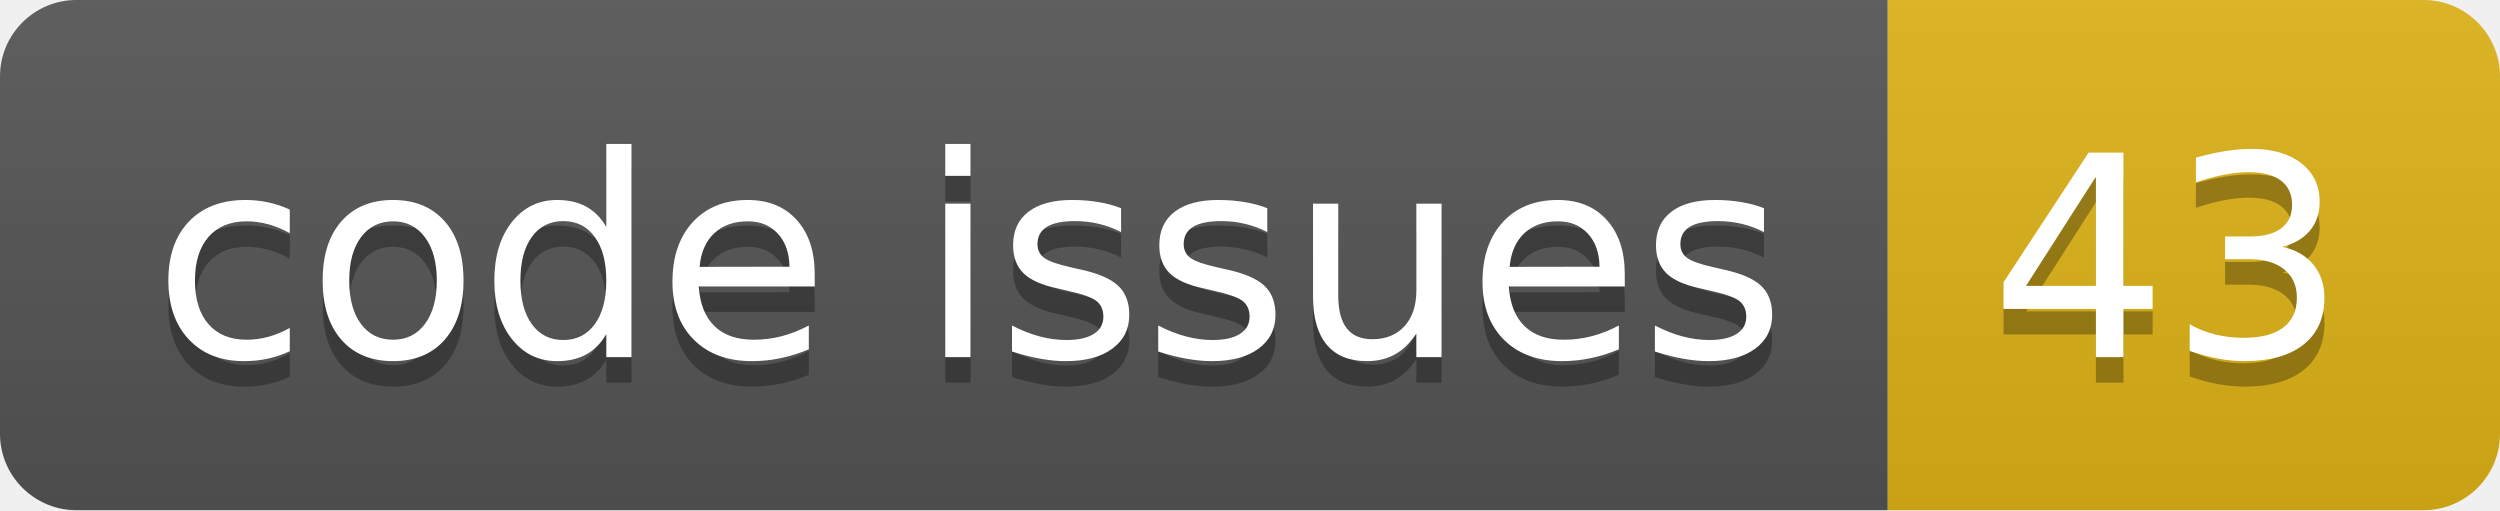
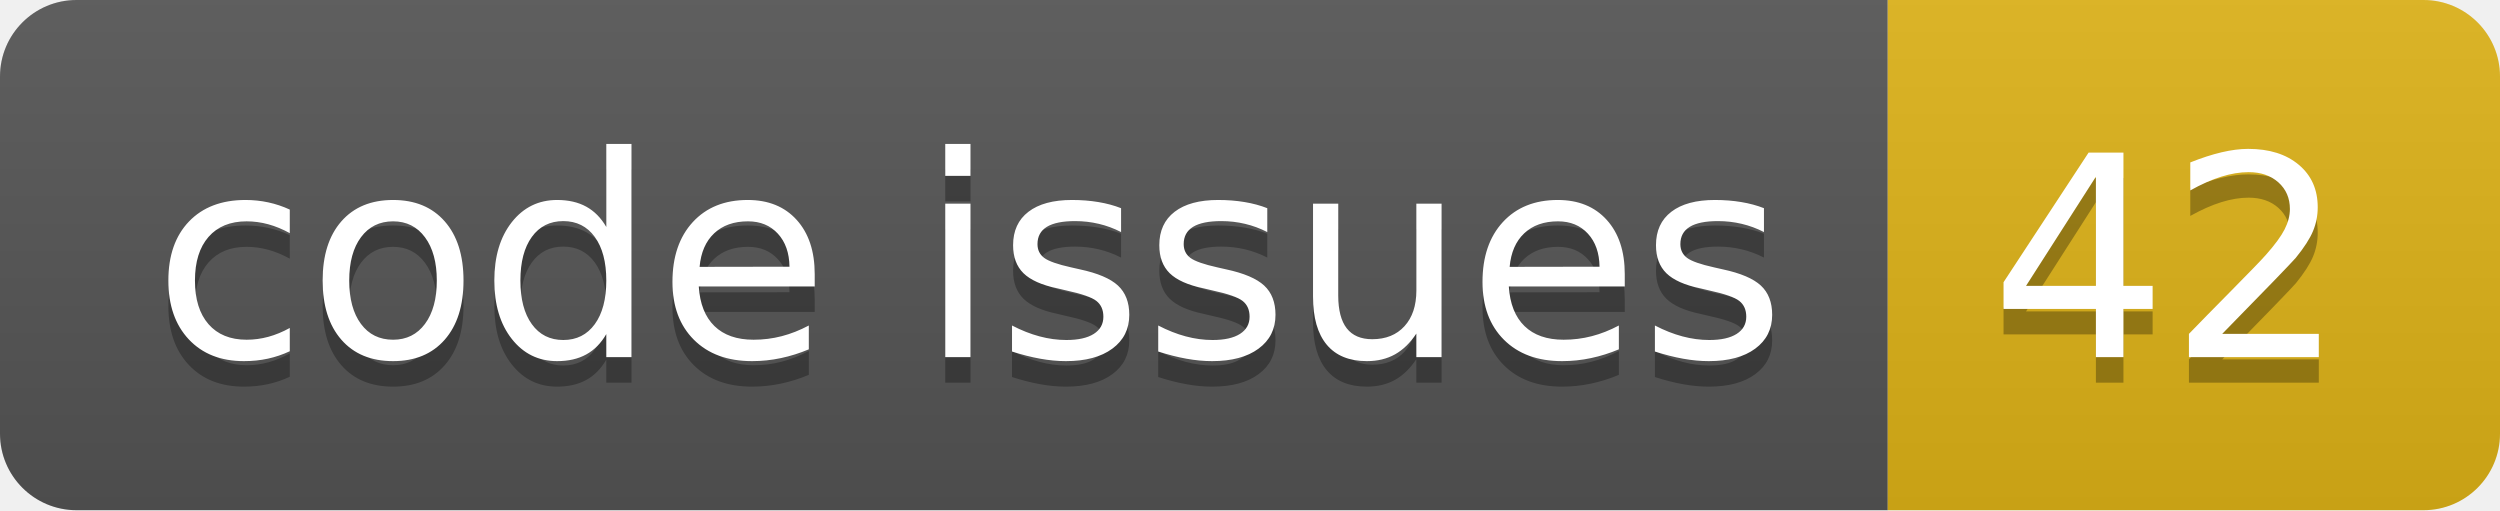
<svg xmlns="http://www.w3.org/2000/svg" width="98.0" height="20">
  <linearGradient id="smooth" x2="0" y2="100%">
    <stop offset="0" stop-color="#bbb" stop-opacity=".1" />
    <stop offset="1" stop-opacity=".1" />
  </linearGradient>
  <clipPath id="round">
    <rect width="98.0" height="20" rx="3" fill="#fff" />
  </clipPath>
  <g clip-path="url(#round)">
    <rect width="74.0" height="20" fill="#555" />
    <rect x="74.0" width="24.0" height="20" fill="#dfb317" />
    <rect width="98.0" height="20" fill="url(#smooth)" />
  </g>
  <g fill="#fff" text-anchor="middle" font-family="DejaVu Sans,Verdana,Geneva,sans-serif" font-size="110">
    <text x="380.0" y="150" fill="#010101" fill-opacity=".3" transform="scale(0.1)" textLength="640.0" lengthAdjust="spacing">code issues</text>
    <text x="380.0" y="140" transform="scale(0.1)" textLength="640.0" lengthAdjust="spacing">code issues</text>
-     <text x="850.0" y="150" fill="#010101" fill-opacity=".3" transform="scale(0.1)" textLength="140.0" lengthAdjust="spacing">43</text>
-     <text x="850.0" y="140" transform="scale(0.1)" textLength="140.0" lengthAdjust="spacing">43</text>
+     <text x="850.0" y="150" fill="#010101" fill-opacity=".3" transform="scale(0.1)" textLength="140.0" lengthAdjust="spacing">42</text>
+     <text x="850.0" y="140" transform="scale(0.1)" textLength="140.0" lengthAdjust="spacing">42</text>
  </g>
</svg>
